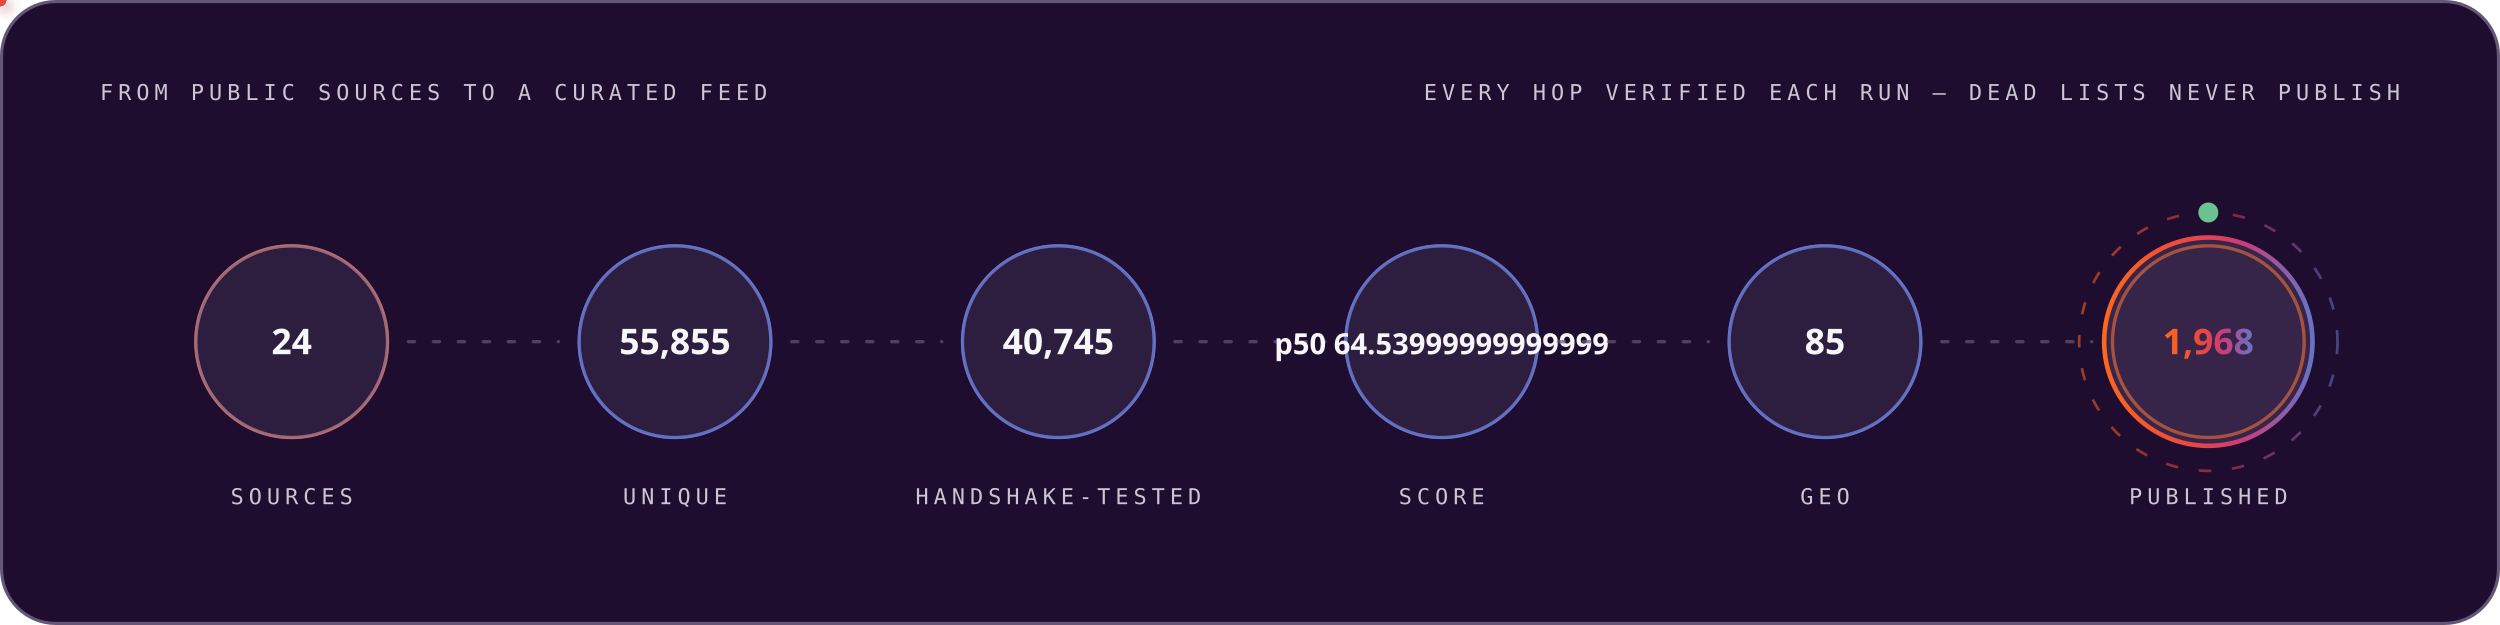
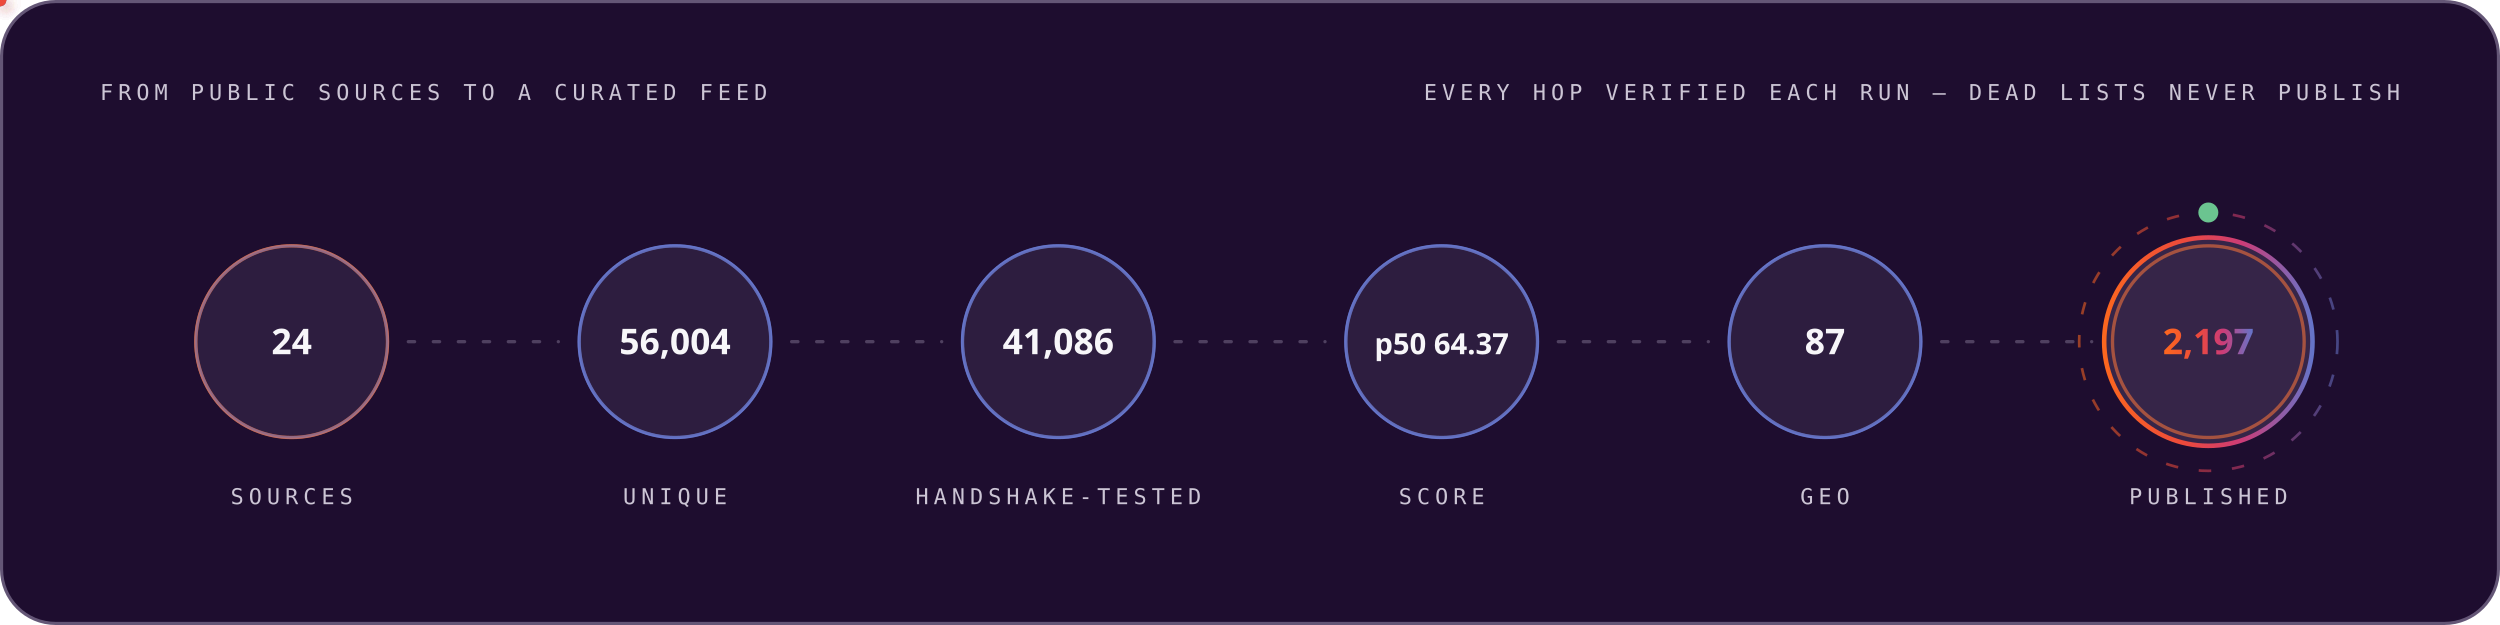
<svg xmlns="http://www.w3.org/2000/svg" width="1200" height="300" viewBox="0 0 1200 300" role="img" font-family="'Space Grotesk','Segoe UI',system-ui,-apple-system,sans-serif">
  <style>
.r{animation:rise .8s cubic-bezier(.2,.7,.2,1) both}
.d1{animation-delay:.08s}.d2{animation-delay:.16s}.d3{animation-delay:.24s}
.d4{animation-delay:.32s}.d5{animation-delay:.4s}.d6{animation-delay:.48s}
.d7{animation-delay:.56s}.d8{animation-delay:.64s}.d9{animation-delay:.74s}
.d10{animation-delay:.9s}.d11{animation-delay:1.05s}.d12{animation-delay:1.2s}
@keyframes rise{from{opacity:0;transform:translateY(12px)}to{opacity:1;transform:none}}
.gw{transform-box:fill-box;transform-origin:left center;animation:grow 1s cubic-bezier(.2,.7,.2,1) both}
@keyframes grow{from{transform:scaleX(0)}to{transform:scaleX(1)}}
.mh{animation:march 20s linear infinite}
@keyframes march{to{stroke-dashoffset:-400}}
.bt{transform-box:fill-box;transform-origin:center;animation:beat 2.8s ease-in-out infinite}
@keyframes beat{0%,84%,100%{transform:scale(1)}88%{transform:scale(1.05)}94%{transform:scale(1.01)}}
.pz{transform-box:fill-box;transform-origin:center;animation:ping 2.6s cubic-bezier(0,0,.2,1) infinite}
@keyframes ping{0%{transform:scale(.45);opacity:.85}75%,100%{transform:scale(2.5);opacity:0}}
.sp{animation:spin 12s linear infinite}
.sr{animation-duration:20s;animation-direction:reverse}
@keyframes spin{to{transform:rotate(360deg)}}
.sw{animation:sweep 7s cubic-bezier(.45,0,.25,1) infinite}
@keyframes sweep{0%,58%{transform:translateX(-660px) skewX(-16deg)}100%{transform:translateX(1380px) skewX(-16deg)}}
.dr{animation:drift 18s ease-in-out infinite alternate}
.da{animation-duration:26s;animation-delay:-9s}
.db{animation-duration:34s;animation-delay:-17s}
@keyframes drift{to{transform:translate(44px,-28px) scale(1.09)}}
.tk{animation:tw 3.4s ease-in-out infinite}
.ta{animation-delay:-1.1s}.tb{animation-delay:-2.3s}
@keyframes tw{0%,100%{opacity:.15}50%{opacity:1}}
.eq{transform-box:fill-box;transform-origin:center bottom;animation:eq 1.5s ease-in-out infinite}
.ea{animation-delay:-.38s}.eb{animation-delay:-.76s}.ec{animation-delay:-1.14s}
@keyframes eq{0%,100%{transform:scaleY(.3)}50%{transform:scaleY(1)}}
.cr{animation:caret 1.1s steps(2,jump-none) infinite}
@keyframes caret{50%{opacity:0}}
.dd{stroke-dasharray:100 100;animation:draw 1.15s cubic-bezier(.3,.6,.3,1) both}
@keyframes draw{from{stroke-dashoffset:100}to{stroke-dashoffset:0}}
.gq{animation:glowq 3.2s ease-in-out infinite}
@keyframes glowq{0%,100%{opacity:.35}50%{opacity:1}}
.wv{animation:wv 13s linear infinite}
.wb{animation-duration:19s;animation-direction:reverse}
.wc{animation-duration:27s}
@keyframes wv{to{transform:translateX(-170px)}}
@media (prefers-reduced-motion:reduce){*{animation:none!important}}
</style>
  <defs>
    <linearGradient id="bg-dark" x1="0" y1="0" x2="1" y2="0">
      <stop offset="0" stop-color="#FC671F" />
      <stop offset="0.38" stop-color="#ED4A3B" />
      <stop offset="0.66" stop-color="#CC3C77" />
      <stop offset="1" stop-color="#6574C9" />
    </linearGradient>
  </defs>
  <rect x="0.75" y="0.75" width="1198.5" height="298.5" rx="26" fill="#1E0D2F" stroke="#645676" stroke-width="1.5" />
  <text x="48" y="48" font-size="10.5" font-weight="500" font-family="'IBM Plex Mono',ui-monospace,'SFMono-Regular',Menlo,Consolas,monospace" letter-spacing="2.4" fill="#CCC5D5">FROM PUBLIC SOURCES TO A CURATED FEED</text>
  <text x="1152" y="48" font-size="10.5" font-weight="500" font-family="'IBM Plex Mono',ui-monospace,'SFMono-Regular',Menlo,Consolas,monospace" letter-spacing="2.4" text-anchor="end" fill="#CCC5D5">EVERY HOP VERIFIED EACH RUN — DEAD LISTS NEVER PUBLISH</text>
  <circle cx="140.0" cy="164" r="46" fill="none" stroke="#FC671F" stroke-width="1.6" class="pz" style="animation-delay:0.0s" />
  <g class="r d2">
    <circle cx="140.0" cy="164" r="46" fill="#4F3F62" fill-opacity="0.32" stroke="#6574C9" stroke-opacity="0.55" stroke-width="1.4" />
    <text x="140.0" y="170" font-size="17" font-weight="700" font-family="'Space Grotesk','Segoe UI',system-ui,-apple-system,sans-serif" text-anchor="middle" fill="#F7F6F9">24</text>
    <text x="140.0" y="242" font-size="10.5" font-weight="500" font-family="'IBM Plex Mono',ui-monospace,'SFMono-Regular',Menlo,Consolas,monospace" letter-spacing="2.4" text-anchor="middle" fill="#CCC5D5">SOURCES</text>
  </g>
  <line x1="196.0" y1="164" x2="268.0" y2="164" stroke="#645676" stroke-opacity="0.7" stroke-width="1.6" stroke-linecap="round" stroke-dasharray="3 9" class="mh" />
  <defs>
-     <filter id="pg3838" x="-150%" y="-150%" width="400%" height="400%">
+     <filter id="pg8132" x="-150%" y="-150%" width="400%" height="400%">
      <feGaussianBlur stdDeviation="3.2" result="b" />
      <feMerge>
        <feMergeNode in="b" />
        <feMergeNode in="SourceGraphic" />
      </feMerge>
    </filter>
  </defs>
-   <circle r="3" fill="#6574C9" filter="url(#pg3838)">
+   <circle r="3" fill="#6574C9" filter="url(#pg8132)">
    <animateMotion dur="1.7s" begin="0.3s" repeatCount="indefinite" path="M 196.0 164 H 268.0" />
    <animate attributeName="opacity" values="0;1;1;0" keyTimes="0;.08;.92;1" dur="1.7s" begin="0.3s" repeatCount="indefinite" />
  </circle>
  <circle cx="324.0" cy="164" r="46" fill="none" stroke="#6574C9" stroke-width="1.6" class="pz" style="animation-delay:0.35s" />
  <g class="r d3">
    <circle cx="324.0" cy="164" r="46" fill="#4F3F62" fill-opacity="0.32" stroke="#6574C9" stroke-opacity="0.55" stroke-width="1.4" />
-     <text x="324.0" y="170" font-size="17" font-weight="700" font-family="'Space Grotesk','Segoe UI',system-ui,-apple-system,sans-serif" text-anchor="middle" fill="#F7F6F9">55,855</text>
+     <text x="324.0" y="170" font-size="17" font-weight="700" font-family="'Space Grotesk','Segoe UI',system-ui,-apple-system,sans-serif" text-anchor="middle" fill="#F7F6F9">56,004</text>
    <text x="324.0" y="242" font-size="10.5" font-weight="500" font-family="'IBM Plex Mono',ui-monospace,'SFMono-Regular',Menlo,Consolas,monospace" letter-spacing="2.4" text-anchor="middle" fill="#CCC5D5">UNIQUE</text>
  </g>
  <line x1="380.0" y1="164" x2="452.0" y2="164" stroke="#645676" stroke-opacity="0.7" stroke-width="1.6" stroke-linecap="round" stroke-dasharray="3 9" class="mh" />
  <defs>
-     <filter id="pg5724" x="-150%" y="-150%" width="400%" height="400%">
+     <filter id="pg83" x="-150%" y="-150%" width="400%" height="400%">
      <feGaussianBlur stdDeviation="3.2" result="b" />
      <feMerge>
        <feMergeNode in="b" />
        <feMergeNode in="SourceGraphic" />
      </feMerge>
    </filter>
  </defs>
-   <circle r="3" fill="#ED4A3B" filter="url(#pg5724)">
+   <circle r="3" fill="#ED4A3B" filter="url(#pg83)">
    <animateMotion dur="1.7s" begin="0.6s" repeatCount="indefinite" path="M 380.0 164 H 452.0" />
    <animate attributeName="opacity" values="0;1;1;0" keyTimes="0;.08;.92;1" dur="1.7s" begin="0.6s" repeatCount="indefinite" />
  </circle>
  <circle cx="508.0" cy="164" r="46" fill="none" stroke="#6574C9" stroke-width="1.6" class="pz" style="animation-delay:0.7s" />
  <g class="r d4">
    <circle cx="508.0" cy="164" r="46" fill="#4F3F62" fill-opacity="0.32" stroke="#6574C9" stroke-opacity="0.55" stroke-width="1.4" />
-     <text x="508.0" y="170" font-size="17" font-weight="700" font-family="'Space Grotesk','Segoe UI',system-ui,-apple-system,sans-serif" text-anchor="middle" fill="#F7F6F9">40,745</text>
+     <text x="508.0" y="170" font-size="17" font-weight="700" font-family="'Space Grotesk','Segoe UI',system-ui,-apple-system,sans-serif" text-anchor="middle" fill="#F7F6F9">41,086</text>
    <text x="508.0" y="242" font-size="10.5" font-weight="500" font-family="'IBM Plex Mono',ui-monospace,'SFMono-Regular',Menlo,Consolas,monospace" letter-spacing="2.4" text-anchor="middle" fill="#CCC5D5">HANDSHAKE-TESTED</text>
  </g>
  <line x1="564.0" y1="164" x2="636.0" y2="164" stroke="#645676" stroke-opacity="0.7" stroke-width="1.6" stroke-linecap="round" stroke-dasharray="3 9" class="mh" />
  <defs>
-     <filter id="pg5724" x="-150%" y="-150%" width="400%" height="400%">
+     <filter id="pg83" x="-150%" y="-150%" width="400%" height="400%">
      <feGaussianBlur stdDeviation="3.2" result="b" />
      <feMerge>
        <feMergeNode in="b" />
        <feMergeNode in="SourceGraphic" />
      </feMerge>
    </filter>
  </defs>
-   <circle r="3" fill="#FC671F" filter="url(#pg5724)">
+   <circle r="3" fill="#FC671F" filter="url(#pg83)">
    <animateMotion dur="1.7s" begin="0.9s" repeatCount="indefinite" path="M 564.0 164 H 636.0" />
    <animate attributeName="opacity" values="0;1;1;0" keyTimes="0;.08;.92;1" dur="1.7s" begin="0.9s" repeatCount="indefinite" />
  </circle>
  <circle cx="692.0" cy="164" r="46" fill="none" stroke="#6574C9" stroke-width="1.6" class="pz" style="animation-delay:1.05s" />
  <g class="r d5">
    <circle cx="692.0" cy="164" r="46" fill="#4F3F62" fill-opacity="0.32" stroke="#6574C9" stroke-opacity="0.55" stroke-width="1.4" />
-     <text x="692.0" y="170" font-size="14" font-weight="700" font-family="'Space Grotesk','Segoe UI',system-ui,-apple-system,sans-serif" text-anchor="middle" fill="#F7F6F9">p50 64.53999999999999</text>
+     <text x="692.0" y="170" font-size="14" font-weight="700" font-family="'Space Grotesk','Segoe UI',system-ui,-apple-system,sans-serif" text-anchor="middle" fill="#F7F6F9">p50 64.37</text>
    <text x="692.0" y="242" font-size="10.5" font-weight="500" font-family="'IBM Plex Mono',ui-monospace,'SFMono-Regular',Menlo,Consolas,monospace" letter-spacing="2.4" text-anchor="middle" fill="#CCC5D5">SCORE</text>
  </g>
  <line x1="748.0" y1="164" x2="820.0" y2="164" stroke="#645676" stroke-opacity="0.7" stroke-width="1.6" stroke-linecap="round" stroke-dasharray="3 9" class="mh" />
  <defs>
-     <filter id="pg5724" x="-150%" y="-150%" width="400%" height="400%">
+     <filter id="pg83" x="-150%" y="-150%" width="400%" height="400%">
      <feGaussianBlur stdDeviation="3.2" result="b" />
      <feMerge>
        <feMergeNode in="b" />
        <feMergeNode in="SourceGraphic" />
      </feMerge>
    </filter>
  </defs>
-   <circle r="3" fill="#6574C9" filter="url(#pg5724)">
+   <circle r="3" fill="#6574C9" filter="url(#pg83)">
    <animateMotion dur="1.7s" begin="1.2s" repeatCount="indefinite" path="M 748.0 164 H 820.0" />
    <animate attributeName="opacity" values="0;1;1;0" keyTimes="0;.08;.92;1" dur="1.7s" begin="1.2s" repeatCount="indefinite" />
  </circle>
  <circle cx="876.0" cy="164" r="46" fill="none" stroke="#6574C9" stroke-width="1.6" class="pz" style="animation-delay:1.4s" />
  <g class="r d6">
    <circle cx="876.0" cy="164" r="46" fill="#4F3F62" fill-opacity="0.32" stroke="#6574C9" stroke-opacity="0.55" stroke-width="1.4" />
-     <text x="876.0" y="170" font-size="17" font-weight="700" font-family="'Space Grotesk','Segoe UI',system-ui,-apple-system,sans-serif" text-anchor="middle" fill="#F7F6F9">85</text>
+     <text x="876.0" y="170" font-size="17" font-weight="700" font-family="'Space Grotesk','Segoe UI',system-ui,-apple-system,sans-serif" text-anchor="middle" fill="#F7F6F9">87</text>
    <text x="876.0" y="242" font-size="10.5" font-weight="500" font-family="'IBM Plex Mono',ui-monospace,'SFMono-Regular',Menlo,Consolas,monospace" letter-spacing="2.4" text-anchor="middle" fill="#CCC5D5">GEO</text>
  </g>
  <line x1="932.0" y1="164" x2="1004.0" y2="164" stroke="#645676" stroke-opacity="0.7" stroke-width="1.6" stroke-linecap="round" stroke-dasharray="3 9" class="mh" />
  <defs>
-     <filter id="pg5724" x="-150%" y="-150%" width="400%" height="400%">
+     <filter id="pg83" x="-150%" y="-150%" width="400%" height="400%">
      <feGaussianBlur stdDeviation="3.2" result="b" />
      <feMerge>
        <feMergeNode in="b" />
        <feMergeNode in="SourceGraphic" />
      </feMerge>
    </filter>
  </defs>
-   <circle r="3" fill="#ED4A3B" filter="url(#pg5724)">
+   <circle r="3" fill="#ED4A3B" filter="url(#pg83)">
    <animateMotion dur="1.7s" begin="1.5s" repeatCount="indefinite" path="M 932.0 164 H 1004.0" />
    <animate attributeName="opacity" values="0;1;1;0" keyTimes="0;.08;.92;1" dur="1.7s" begin="1.5s" repeatCount="indefinite" />
  </circle>
  <circle cx="1060.0" cy="164" r="46" fill="none" stroke="#FC671F" stroke-width="1.6" class="pz" style="animation-delay:1.75s" />
  <g class="r d7">
    <circle cx="1060.0" cy="164" r="50" fill="#4F3F62" fill-opacity="0.5" stroke="url(#bg-dark)" stroke-opacity="1" stroke-width="2.2" />
-     <text x="1060.0" y="170" font-size="17" font-weight="700" font-family="'Space Grotesk','Segoe UI',system-ui,-apple-system,sans-serif" text-anchor="middle" fill="url(#bg-dark)">1,968</text>
+     <text x="1060.0" y="170" font-size="17" font-weight="700" font-family="'Space Grotesk','Segoe UI',system-ui,-apple-system,sans-serif" text-anchor="middle" fill="url(#bg-dark)">2,197</text>
    <text x="1060.0" y="242" font-size="10.5" font-weight="500" font-family="'IBM Plex Mono',ui-monospace,'SFMono-Regular',Menlo,Consolas,monospace" letter-spacing="2.4" text-anchor="middle" fill="#CCC5D5">PUBLISHED</text>
  </g>
  <circle cx="1060.0" cy="164" r="62" fill="none" stroke="url(#bg-dark)" stroke-opacity=".55" stroke-width="1.3" stroke-dasharray="6 10" class="sp" style="transform-origin:1060.0px 164px" />
  <circle cx="1060.0" cy="102" r="4" fill="none" stroke="#6BC490" stroke-width="1.6" class="pz" />
  <circle cx="1060.0" cy="102" r="4" fill="#6BC490" />
</svg>
